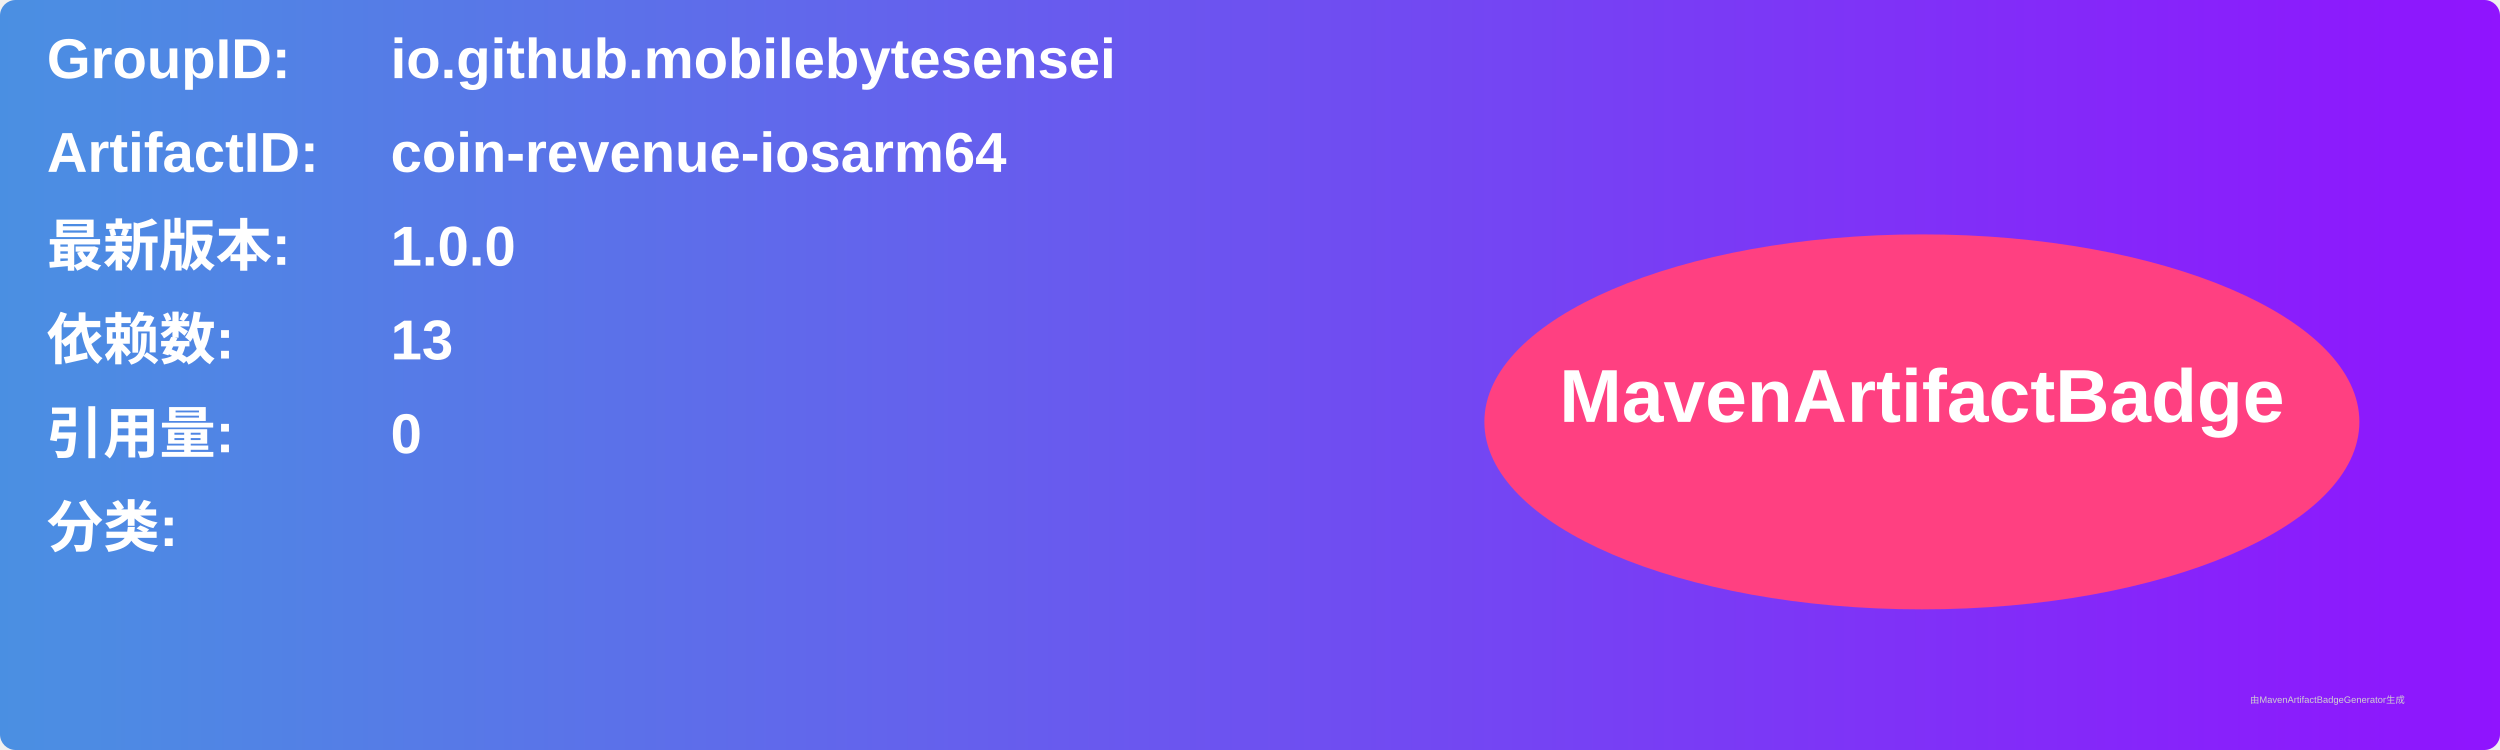
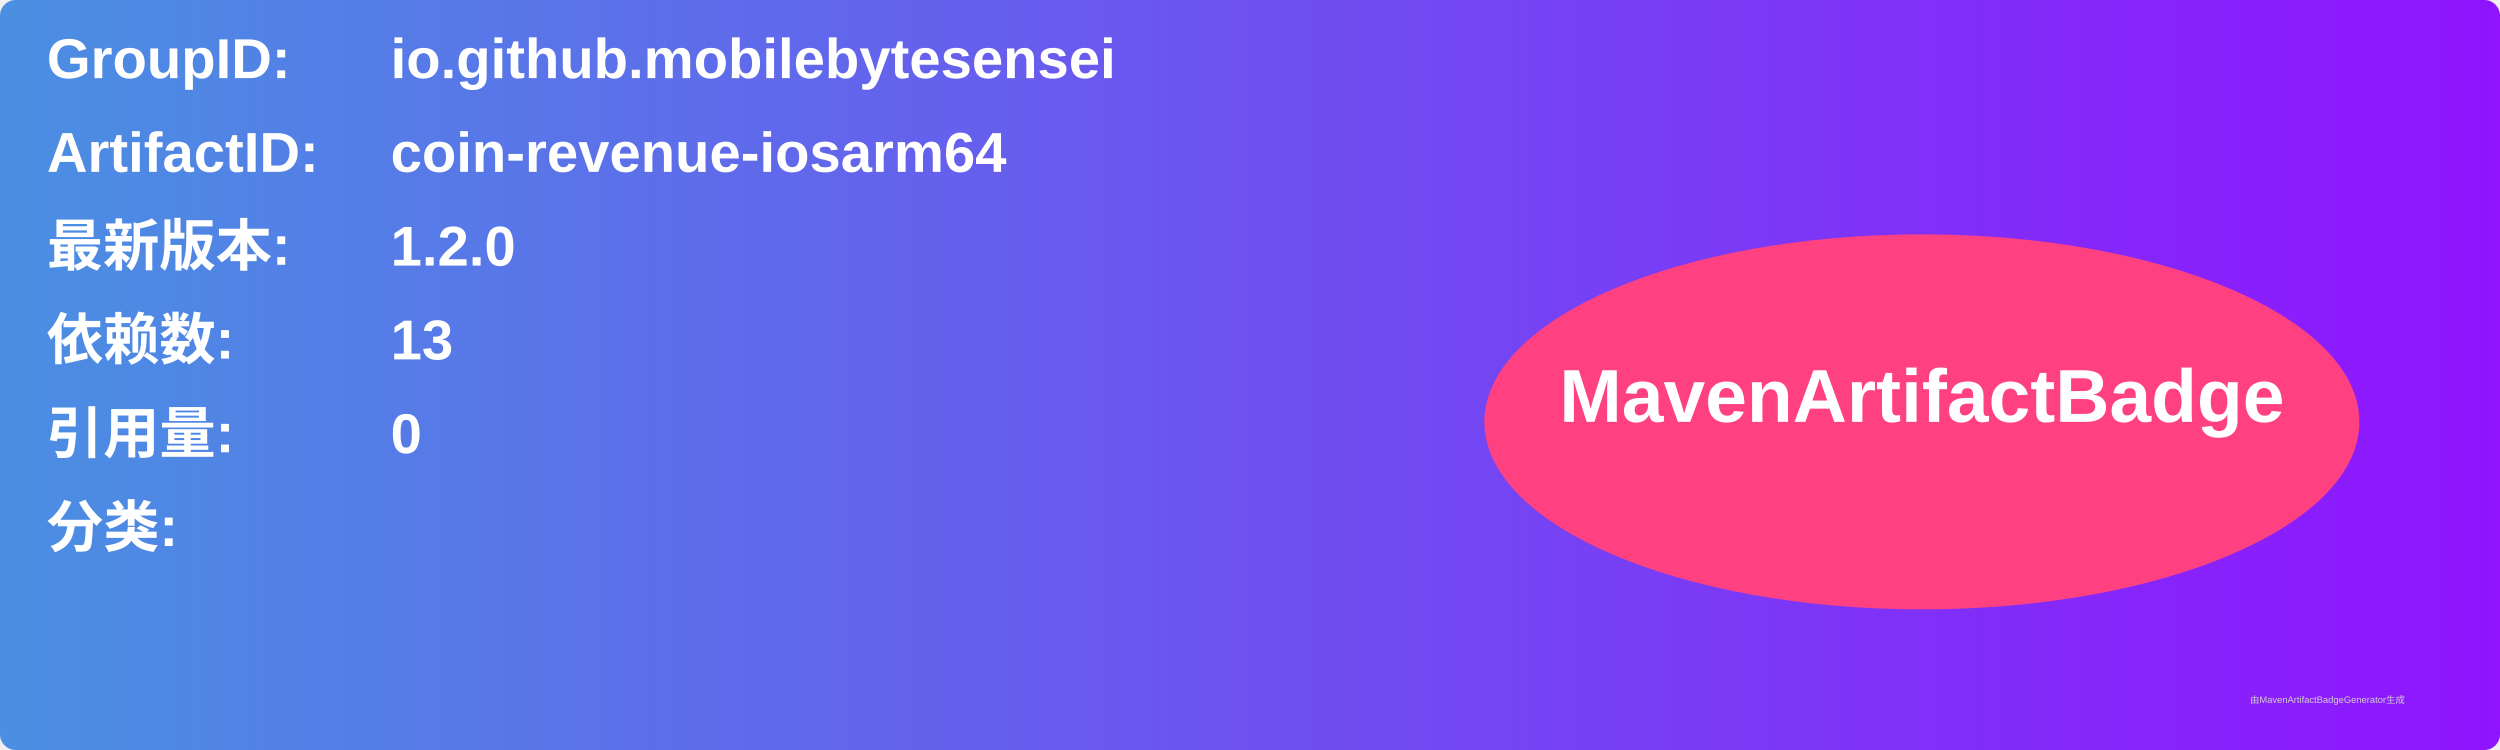
<svg xmlns="http://www.w3.org/2000/svg" width="800" height="240" viewBox="0 0 800 240">
  <linearGradient id="grad" x1="0%" y1="0%" x2="100%" y2="0%">
    <stop offset="0%" stop-color="#4a90e2" />
    <stop offset="100%" stop-color="#9013fe" />
  </linearGradient>
  <rect width="100%" height="100%" rx="5" ry="5" fill="url(#grad)" />
  <g transform="translate(15, 15)">
    <text x="0" y="10" font-family="Arial" font-size="18" fill="white" font-weight="bold" width="260">GroupID:</text>
    <text x="110" y="10" font-family="Arial" font-size="18" fill="white" font-weight="bold" width="460">io.github.mobilebytesensei</text>
    <text x="0" y="40" font-family="Arial" font-size="18" fill="white" font-weight="bold" width="260">ArtifactID:</text>
    <text x="110" y="40" font-family="Arial" font-size="18" fill="white" font-weight="bold" width="460">coin-revenue-iosarm64</text>
    <text x="0" y="70" font-family="Arial" font-size="18" fill="white" font-weight="bold">最新版本:</text>
    <text x="110" y="70" font-family="Arial" font-size="18" fill="white" font-weight="bold">
-       <tspan font-weight="bold">1.0.0</tspan>
+       <tspan font-weight="bold">1.2.0</tspan>
    </text>
    <text x="0" y="100" font-family="Arial" font-size="18" fill="white" font-weight="bold">依赖数: </text>
    <text x="110" y="100" font-family="Arial" font-size="18" fill="white">
      <tspan font-weight="bold">13</tspan>
    </text>
    <text x="0" y="130" font-family="Arial" font-size="18" fill="white" font-weight="bold">引用量: </text>
    <text x="110" y="130" font-family="Arial" font-size="18" fill="white">
      <tspan font-weight="bold">0</tspan>
    </text>
    <text x="0" y="160" font-family="Arial" font-size="18" fill="white" font-weight="bold">分类:</text>
    <text x="10" y="190" font-family="Arial" font-size="10" fill="white">
      <tspan font-weight="bold" />
    </text>
    <ellipse cx="600" cy="120" rx="140" ry="60" fill="#ff4081" />
    <text x="600" y="120" text-anchor="middle" font-family="Arial" font-size="24" fill="white" font-weight="bold">MavenArtifactBadge</text>
  </g>
  <text x="720" y="225" font-family="Arial" font-size="3" fill="#d0d0d0">由MavenArtifactBadgeGenerator生成</text>
</svg>
